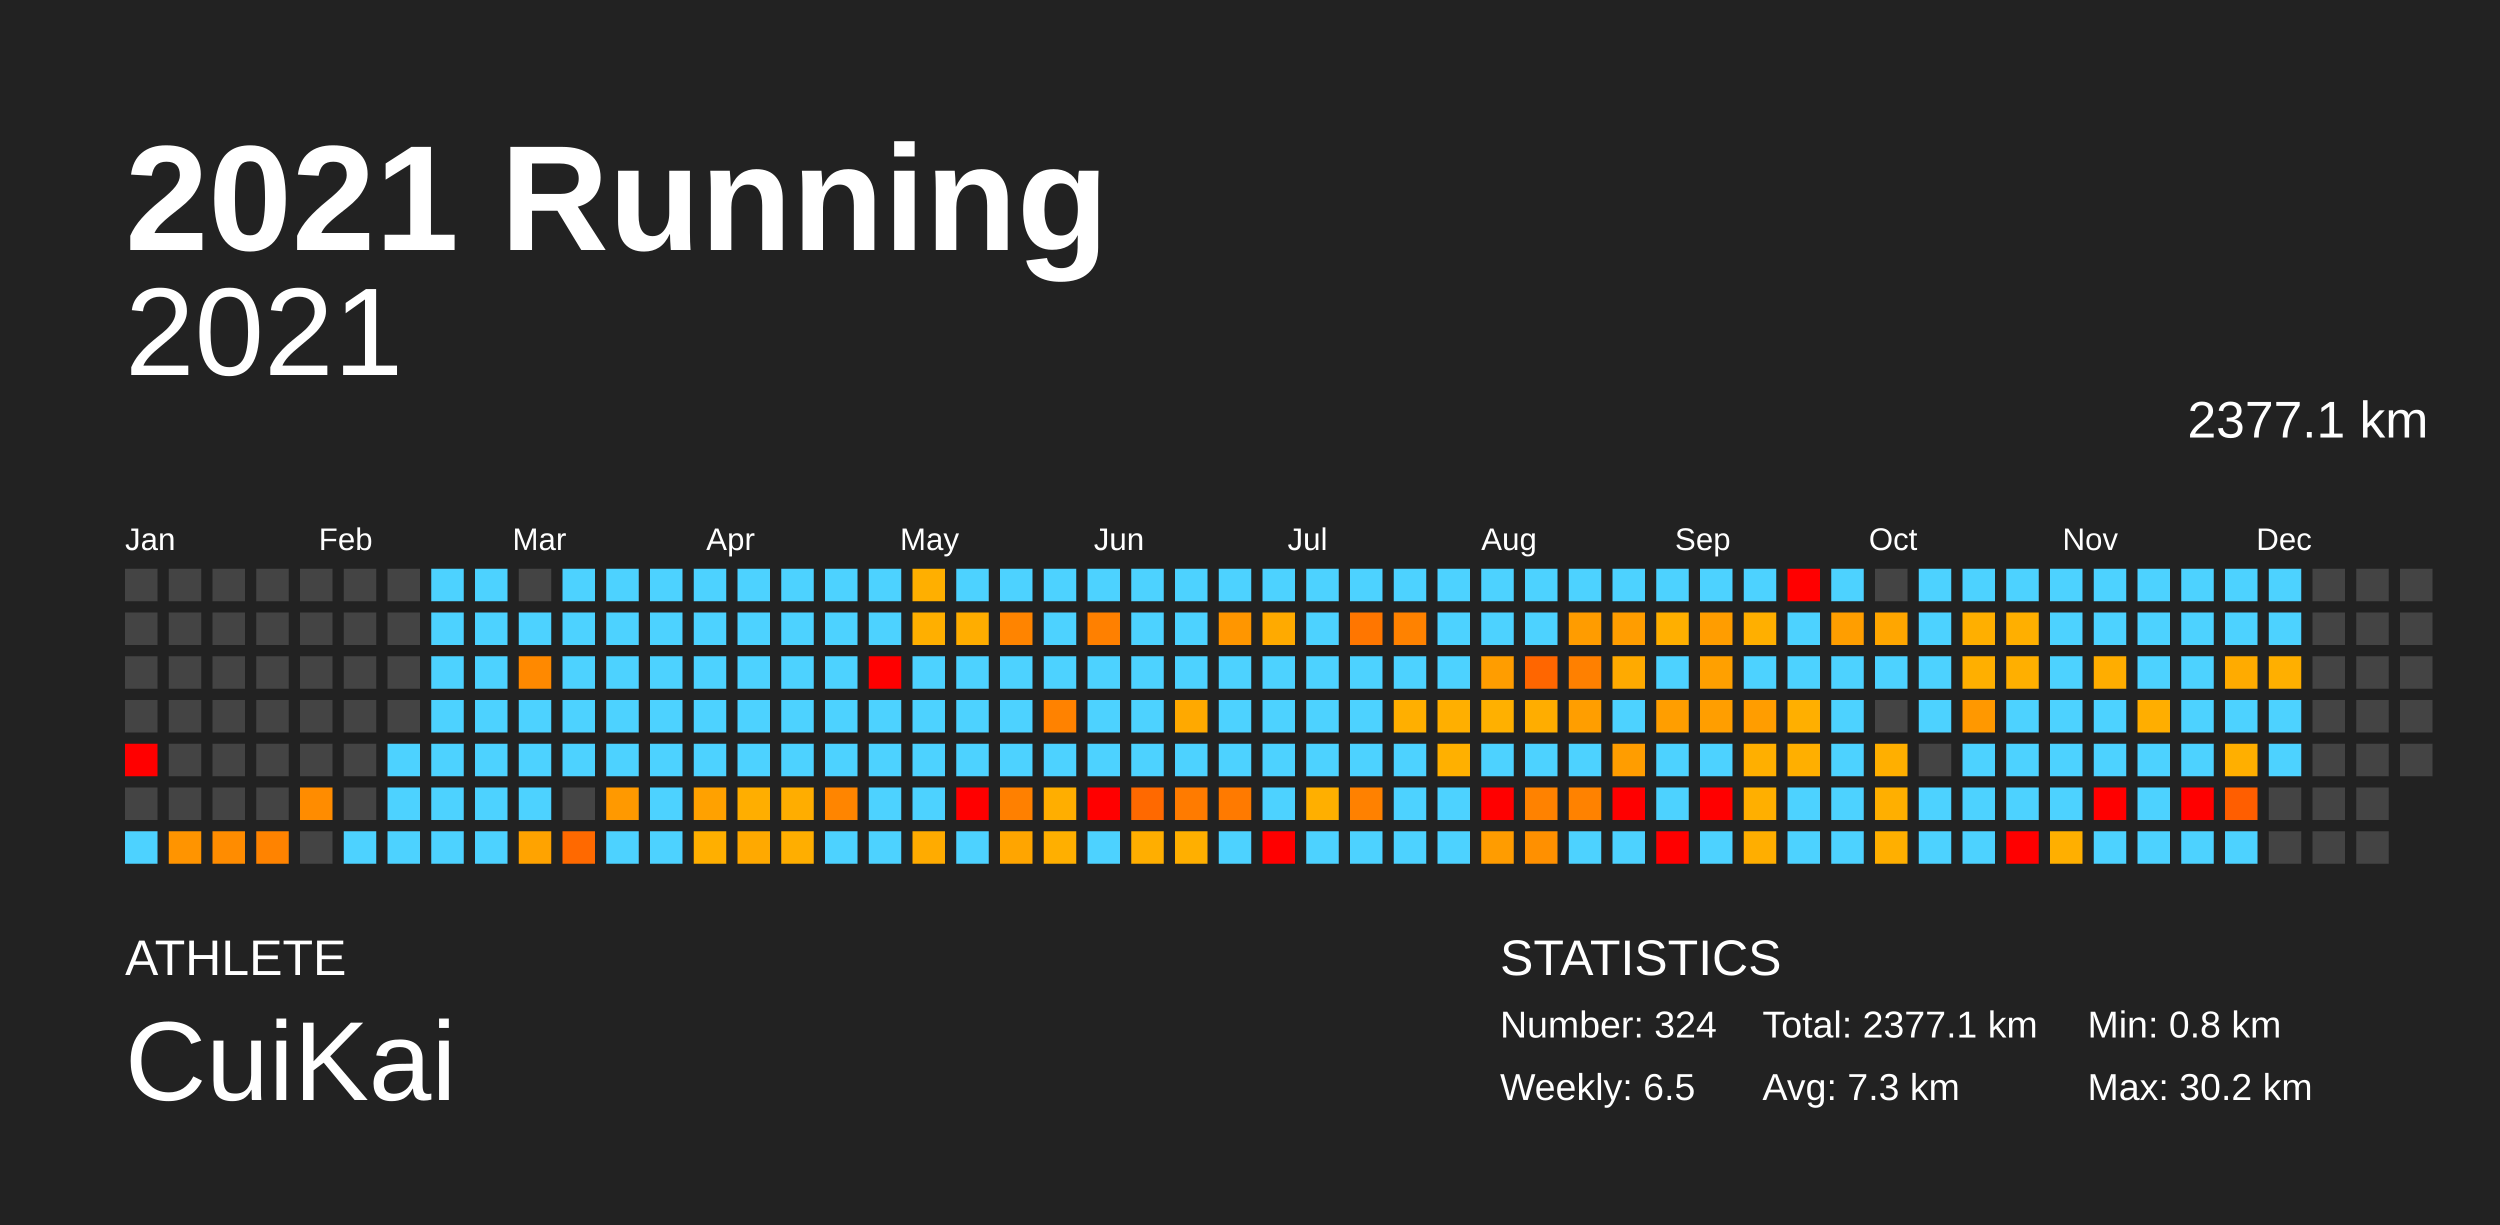
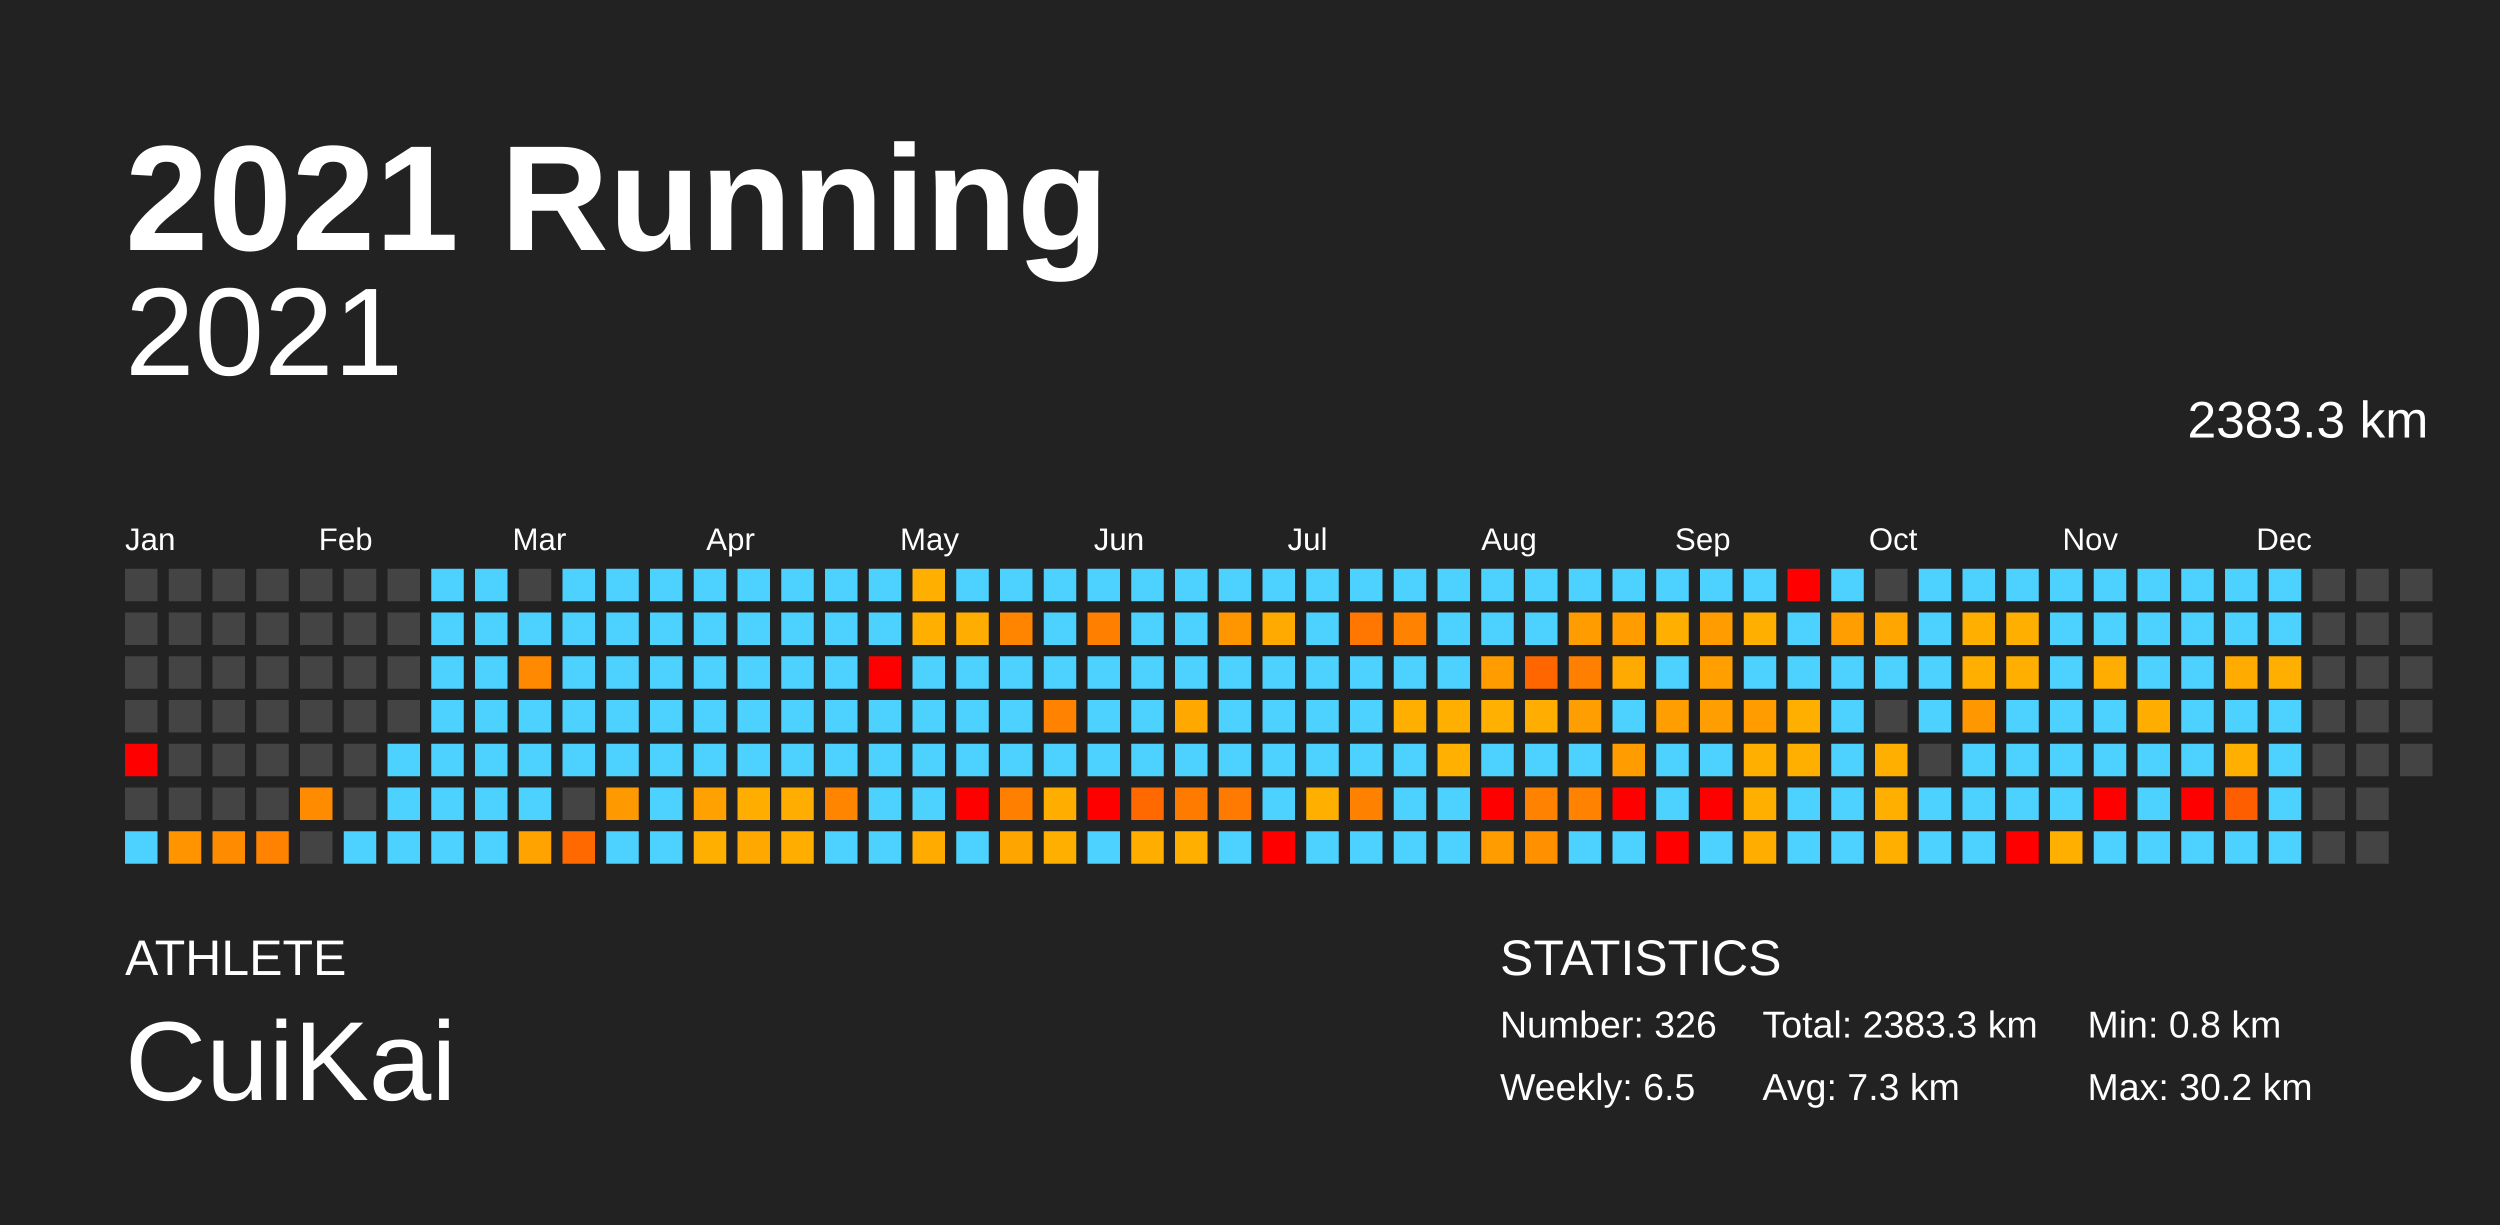
<svg xmlns="http://www.w3.org/2000/svg" baseProfile="full" height="98mm" version="1.1" viewBox="0,0,200,98" width="200mm">
  <defs />
  <rect fill="#222222" height="98" width="200" x="0" y="0" />
  <text fill="#FFFFFF" style="font-size:12px; font-family:Arial; font-weight:bold;" x="10" y="20">2021 Running</text>
  <text fill="#FFFFFF" style="font-size:4px; font-family:Arial" x="10" y="78">ATHLETE</text>
  <text fill="#FFFFFF" style="font-size:9px; font-family:Arial" x="10" y="88">CuiKai</text>
  <text fill="#FFFFFF" style="font-size:4px; font-family:Arial" x="120" y="78">STATISTICS</text>
-   <text fill="#FFFFFF" style="font-size:3px; font-family:Arial" x="120" y="83">Number: 324</text>
+   <text fill="#FFFFFF" style="font-size:3px; font-family:Arial" x="120" y="83">Number: 326</text>
  <text fill="#FFFFFF" style="font-size:3px; font-family:Arial" x="120" y="88">Weekly: 6.5</text>
-   <text fill="#FFFFFF" style="font-size:3px; font-family:Arial" x="141" y="83">Total: 2377.1 km</text>
+   <text fill="#FFFFFF" style="font-size:3px; font-family:Arial" x="141" y="83">Total: 2383.3 km</text>
  <text fill="#FFFFFF" style="font-size:3px; font-family:Arial" x="141" y="88">Avg: 7.3 km</text>
  <text fill="#FFFFFF" style="font-size:3px; font-family:Arial" x="167" y="83">Min: 0.8 km</text>
  <text fill="#FFFFFF" style="font-size:3px; font-family:Arial" x="167" y="88">Max: 30.2 km</text>
  <text alignment-baseline="hanging" fill="#FFFFFF" style="font-size:10.0px; font-family:Arial;" x="10" y="30">2021</text>
-   <text alignment-baseline="hanging" fill="#FFFFFF" style="font-size:4.125px; font-family:Arial;" x="175" y="35">2377.1 km</text>
+   <text alignment-baseline="hanging" fill="#FFFFFF" style="font-size:4.125px; font-family:Arial;" x="175" y="35">2383.3 km</text>
  <text fill="#FFFFFF" style="font-size:2.5px; font-family:Arial" x="10.0" y="44">Jan</text>
  <text fill="#FFFFFF" style="font-size:2.5px; font-family:Arial" x="25.5" y="44">Feb</text>
  <text fill="#FFFFFF" style="font-size:2.5px; font-family:Arial" x="41.0" y="44">Mar</text>
  <text fill="#FFFFFF" style="font-size:2.5px; font-family:Arial" x="56.5" y="44">Apr</text>
  <text fill="#FFFFFF" style="font-size:2.5px; font-family:Arial" x="72.0" y="44">May</text>
  <text fill="#FFFFFF" style="font-size:2.5px; font-family:Arial" x="87.5" y="44">Jun</text>
  <text fill="#FFFFFF" style="font-size:2.5px; font-family:Arial" x="103.0" y="44">Jul</text>
  <text fill="#FFFFFF" style="font-size:2.5px; font-family:Arial" x="118.5" y="44">Aug</text>
  <text fill="#FFFFFF" style="font-size:2.5px; font-family:Arial" x="134.0" y="44">Sep</text>
  <text fill="#FFFFFF" style="font-size:2.5px; font-family:Arial" x="149.5" y="44">Oct</text>
  <text fill="#FFFFFF" style="font-size:2.5px; font-family:Arial" x="165.0" y="44">Nov</text>
  <text fill="#FFFFFF" style="font-size:2.5px; font-family:Arial" x="180.5" y="44">Dec</text>
  <rect fill="#444444" height="2.6" width="2.6" x="10.0" y="45.5" />
  <rect fill="#444444" height="2.6" width="2.6" x="10.0" y="49.0" />
  <rect fill="#444444" height="2.6" width="2.6" x="10.0" y="52.5" />
  <rect fill="#444444" height="2.6" width="2.6" x="10.0" y="56.0" />
  <rect fill="red" height="2.6" width="2.6" x="10.0" y="59.5" />
  <rect fill="#444444" height="2.6" width="2.6" x="10.0" y="63.0" />
  <rect fill="#4dd2ff" height="2.6" width="2.6" x="10.0" y="66.5" />
  <rect fill="#444444" height="2.6" width="2.6" x="13.5" y="45.5" />
  <rect fill="#444444" height="2.6" width="2.6" x="13.5" y="49.0" />
  <rect fill="#444444" height="2.6" width="2.6" x="13.5" y="52.5" />
  <rect fill="#444444" height="2.6" width="2.6" x="13.5" y="56.0" />
  <rect fill="#444444" height="2.6" width="2.6" x="13.5" y="59.5" />
  <rect fill="#444444" height="2.6" width="2.6" x="13.5" y="63.0" />
  <rect fill="#ff9400" height="2.6" width="2.6" x="13.5" y="66.5" />
  <rect fill="#444444" height="2.6" width="2.6" x="17.0" y="45.5" />
  <rect fill="#444444" height="2.6" width="2.6" x="17.0" y="49.0" />
  <rect fill="#444444" height="2.6" width="2.6" x="17.0" y="52.5" />
  <rect fill="#444444" height="2.6" width="2.6" x="17.0" y="56.0" />
  <rect fill="#444444" height="2.6" width="2.6" x="17.0" y="59.5" />
  <rect fill="#444444" height="2.6" width="2.6" x="17.0" y="63.0" />
  <rect fill="#ff8c00" height="2.6" width="2.6" x="17.0" y="66.5" />
  <rect fill="#444444" height="2.6" width="2.6" x="20.5" y="45.5" />
  <rect fill="#444444" height="2.6" width="2.6" x="20.5" y="49.0" />
  <rect fill="#444444" height="2.6" width="2.6" x="20.5" y="52.5" />
  <rect fill="#444444" height="2.6" width="2.6" x="20.5" y="56.0" />
  <rect fill="#444444" height="2.6" width="2.6" x="20.5" y="59.5" />
  <rect fill="#444444" height="2.6" width="2.6" x="20.5" y="63.0" />
  <rect fill="#ff8300" height="2.6" width="2.6" x="20.5" y="66.5" />
  <rect fill="#444444" height="2.6" width="2.6" x="24.0" y="45.5" />
  <rect fill="#444444" height="2.6" width="2.6" x="24.0" y="49.0" />
  <rect fill="#444444" height="2.6" width="2.6" x="24.0" y="52.5" />
  <rect fill="#444444" height="2.6" width="2.6" x="24.0" y="56.0" />
  <rect fill="#444444" height="2.6" width="2.6" x="24.0" y="59.5" />
  <rect fill="#ff8c00" height="2.6" width="2.6" x="24.0" y="63.0" />
  <rect fill="#444444" height="2.6" width="2.6" x="24.0" y="66.5" />
  <rect fill="#444444" height="2.6" width="2.6" x="27.5" y="45.5" />
  <rect fill="#444444" height="2.6" width="2.6" x="27.5" y="49.0" />
  <rect fill="#444444" height="2.6" width="2.6" x="27.5" y="52.5" />
  <rect fill="#444444" height="2.6" width="2.6" x="27.5" y="56.0" />
  <rect fill="#444444" height="2.6" width="2.6" x="27.5" y="59.5" />
  <rect fill="#444444" height="2.6" width="2.6" x="27.5" y="63.0" />
  <rect fill="#4dd2ff" height="2.6" width="2.6" x="27.5" y="66.5" />
  <rect fill="#444444" height="2.6" width="2.6" x="31.0" y="45.5" />
  <rect fill="#444444" height="2.6" width="2.6" x="31.0" y="49.0" />
  <rect fill="#444444" height="2.6" width="2.6" x="31.0" y="52.5" />
  <rect fill="#444444" height="2.6" width="2.6" x="31.0" y="56.0" />
  <rect fill="#4dd2ff" height="2.6" width="2.6" x="31.0" y="59.5" />
  <rect fill="#4dd2ff" height="2.6" width="2.6" x="31.0" y="63.0" />
  <rect fill="#4dd2ff" height="2.6" width="2.6" x="31.0" y="66.5" />
  <rect fill="#4dd2ff" height="2.6" width="2.6" x="34.5" y="45.5" />
  <rect fill="#4dd2ff" height="2.6" width="2.6" x="34.5" y="49.0" />
  <rect fill="#4dd2ff" height="2.6" width="2.6" x="34.5" y="52.5" />
  <rect fill="#4dd2ff" height="2.6" width="2.6" x="34.5" y="56.0" />
  <rect fill="#4dd2ff" height="2.6" width="2.6" x="34.5" y="59.5" />
  <rect fill="#4dd2ff" height="2.6" width="2.6" x="34.5" y="63.0" />
  <rect fill="#4dd2ff" height="2.6" width="2.6" x="34.5" y="66.5" />
  <rect fill="#4dd2ff" height="2.6" width="2.6" x="38.0" y="45.5" />
  <rect fill="#4dd2ff" height="2.6" width="2.6" x="38.0" y="49.0" />
  <rect fill="#4dd2ff" height="2.6" width="2.6" x="38.0" y="52.5" />
  <rect fill="#4dd2ff" height="2.6" width="2.6" x="38.0" y="56.0" />
  <rect fill="#4dd2ff" height="2.6" width="2.6" x="38.0" y="59.5" />
  <rect fill="#4dd2ff" height="2.6" width="2.6" x="38.0" y="63.0" />
  <rect fill="#4dd2ff" height="2.6" width="2.6" x="38.0" y="66.5" />
  <rect fill="#444444" height="2.6" width="2.6" x="41.5" y="45.5" />
  <rect fill="#4dd2ff" height="2.6" width="2.6" x="41.5" y="49.0" />
  <rect fill="#ff8900" height="2.6" width="2.6" x="41.5" y="52.5" />
  <rect fill="#4dd2ff" height="2.6" width="2.6" x="41.5" y="56.0" />
  <rect fill="#4dd2ff" height="2.6" width="2.6" x="41.5" y="59.5" />
  <rect fill="#4dd2ff" height="2.6" width="2.6" x="41.5" y="63.0" />
  <rect fill="#ffa300" height="2.6" width="2.6" x="41.5" y="66.5" />
  <rect fill="#4dd2ff" height="2.6" width="2.6" x="45.0" y="45.5" />
  <rect fill="#4dd2ff" height="2.6" width="2.6" x="45.0" y="49.0" />
  <rect fill="#4dd2ff" height="2.6" width="2.6" x="45.0" y="52.5" />
  <rect fill="#4dd2ff" height="2.6" width="2.6" x="45.0" y="56.0" />
  <rect fill="#4dd2ff" height="2.6" width="2.6" x="45.0" y="59.5" />
  <rect fill="#444444" height="2.6" width="2.6" x="45.0" y="63.0" />
  <rect fill="#ff6900" height="2.6" width="2.6" x="45.0" y="66.5" />
  <rect fill="#4dd2ff" height="2.6" width="2.6" x="48.5" y="45.5" />
  <rect fill="#4dd2ff" height="2.6" width="2.6" x="48.5" y="49.0" />
  <rect fill="#4dd2ff" height="2.6" width="2.6" x="48.5" y="52.5" />
  <rect fill="#4dd2ff" height="2.6" width="2.6" x="48.5" y="56.0" />
  <rect fill="#4dd2ff" height="2.6" width="2.6" x="48.5" y="59.5" />
  <rect fill="#ff9900" height="2.6" width="2.6" x="48.5" y="63.0" />
  <rect fill="#4dd2ff" height="2.6" width="2.6" x="48.5" y="66.5" />
  <rect fill="#4dd2ff" height="2.6" width="2.6" x="52.0" y="45.5" />
  <rect fill="#4dd2ff" height="2.6" width="2.6" x="52.0" y="49.0" />
  <rect fill="#4dd2ff" height="2.6" width="2.6" x="52.0" y="52.5" />
  <rect fill="#4dd2ff" height="2.6" width="2.6" x="52.0" y="56.0" />
  <rect fill="#4dd2ff" height="2.6" width="2.6" x="52.0" y="59.5" />
  <rect fill="#4dd2ff" height="2.6" width="2.6" x="52.0" y="63.0" />
  <rect fill="#4dd2ff" height="2.6" width="2.6" x="52.0" y="66.5" />
  <rect fill="#4dd2ff" height="2.6" width="2.6" x="55.5" y="45.5" />
  <rect fill="#4dd2ff" height="2.6" width="2.6" x="55.5" y="49.0" />
  <rect fill="#4dd2ff" height="2.6" width="2.6" x="55.5" y="52.5" />
  <rect fill="#4dd2ff" height="2.6" width="2.6" x="55.5" y="56.0" />
  <rect fill="#4dd2ff" height="2.6" width="2.6" x="55.5" y="59.5" />
  <rect fill="#ffa100" height="2.6" width="2.6" x="55.5" y="63.0" />
  <rect fill="#ffaf00" height="2.6" width="2.6" x="55.5" y="66.5" />
  <rect fill="#4dd2ff" height="2.6" width="2.6" x="59.0" y="45.5" />
  <rect fill="#4dd2ff" height="2.6" width="2.6" x="59.0" y="49.0" />
  <rect fill="#4dd2ff" height="2.6" width="2.6" x="59.0" y="52.5" />
  <rect fill="#4dd2ff" height="2.6" width="2.6" x="59.0" y="56.0" />
  <rect fill="#4dd2ff" height="2.6" width="2.6" x="59.0" y="59.5" />
  <rect fill="#ffae00" height="2.6" width="2.6" x="59.0" y="63.0" />
  <rect fill="#ffa900" height="2.6" width="2.6" x="59.0" y="66.5" />
  <rect fill="#4dd2ff" height="2.6" width="2.6" x="62.5" y="45.5" />
  <rect fill="#4dd2ff" height="2.6" width="2.6" x="62.5" y="49.0" />
  <rect fill="#4dd2ff" height="2.6" width="2.6" x="62.5" y="52.5" />
  <rect fill="#4dd2ff" height="2.6" width="2.6" x="62.5" y="56.0" />
  <rect fill="#4dd2ff" height="2.6" width="2.6" x="62.5" y="59.5" />
  <rect fill="#ffad00" height="2.6" width="2.6" x="62.5" y="63.0" />
  <rect fill="#ffae00" height="2.6" width="2.6" x="62.5" y="66.5" />
  <rect fill="#4dd2ff" height="2.6" width="2.6" x="66.0" y="45.5" />
  <rect fill="#4dd2ff" height="2.6" width="2.6" x="66.0" y="49.0" />
  <rect fill="#4dd2ff" height="2.6" width="2.6" x="66.0" y="52.5" />
  <rect fill="#4dd2ff" height="2.6" width="2.6" x="66.0" y="56.0" />
  <rect fill="#4dd2ff" height="2.6" width="2.6" x="66.0" y="59.5" />
  <rect fill="#ff8500" height="2.6" width="2.6" x="66.0" y="63.0" />
  <rect fill="#4dd2ff" height="2.6" width="2.6" x="66.0" y="66.5" />
  <rect fill="#4dd2ff" height="2.6" width="2.6" x="69.5" y="45.5" />
  <rect fill="#4dd2ff" height="2.6" width="2.6" x="69.5" y="49.0" />
  <rect fill="red" height="2.6" width="2.6" x="69.5" y="52.5" />
  <rect fill="#4dd2ff" height="2.6" width="2.6" x="69.5" y="56.0" />
  <rect fill="#4dd2ff" height="2.6" width="2.6" x="69.5" y="59.5" />
  <rect fill="#4dd2ff" height="2.6" width="2.6" x="69.5" y="63.0" />
  <rect fill="#4dd2ff" height="2.6" width="2.6" x="69.5" y="66.5" />
  <rect fill="#ffaf00" height="2.6" width="2.6" x="73.0" y="45.5" />
  <rect fill="#ffaf00" height="2.6" width="2.6" x="73.0" y="49.0" />
  <rect fill="#4dd2ff" height="2.6" width="2.6" x="73.0" y="52.5" />
  <rect fill="#4dd2ff" height="2.6" width="2.6" x="73.0" y="56.0" />
  <rect fill="#4dd2ff" height="2.6" width="2.6" x="73.0" y="59.5" />
  <rect fill="#4dd2ff" height="2.6" width="2.6" x="73.0" y="63.0" />
  <rect fill="#ffab00" height="2.6" width="2.6" x="73.0" y="66.5" />
  <rect fill="#4dd2ff" height="2.6" width="2.6" x="76.5" y="45.5" />
  <rect fill="#ffad00" height="2.6" width="2.6" x="76.5" y="49.0" />
  <rect fill="#4dd2ff" height="2.6" width="2.6" x="76.5" y="52.5" />
  <rect fill="#4dd2ff" height="2.6" width="2.6" x="76.5" y="56.0" />
  <rect fill="#4dd2ff" height="2.6" width="2.6" x="76.5" y="59.5" />
  <rect fill="red" height="2.6" width="2.6" x="76.5" y="63.0" />
  <rect fill="#4dd2ff" height="2.6" width="2.6" x="76.5" y="66.5" />
  <rect fill="#4dd2ff" height="2.6" width="2.6" x="80.0" y="45.5" />
  <rect fill="#ff8400" height="2.6" width="2.6" x="80.0" y="49.0" />
  <rect fill="#4dd2ff" height="2.6" width="2.6" x="80.0" y="52.5" />
  <rect fill="#4dd2ff" height="2.6" width="2.6" x="80.0" y="56.0" />
  <rect fill="#4dd2ff" height="2.6" width="2.6" x="80.0" y="59.5" />
  <rect fill="#ff8000" height="2.6" width="2.6" x="80.0" y="63.0" />
  <rect fill="#ffa500" height="2.6" width="2.6" x="80.0" y="66.5" />
  <rect fill="#4dd2ff" height="2.6" width="2.6" x="83.5" y="45.5" />
  <rect fill="#4dd2ff" height="2.6" width="2.6" x="83.5" y="49.0" />
  <rect fill="#4dd2ff" height="2.6" width="2.6" x="83.5" y="52.5" />
  <rect fill="#ff8200" height="2.6" width="2.6" x="83.5" y="56.0" />
  <rect fill="#4dd2ff" height="2.6" width="2.6" x="83.5" y="59.5" />
  <rect fill="#ffae00" height="2.6" width="2.6" x="83.5" y="63.0" />
  <rect fill="#ffaf00" height="2.6" width="2.6" x="83.5" y="66.5" />
  <rect fill="#4dd2ff" height="2.6" width="2.6" x="87.0" y="45.5" />
  <rect fill="#ff8000" height="2.6" width="2.6" x="87.0" y="49.0" />
  <rect fill="#4dd2ff" height="2.6" width="2.6" x="87.0" y="52.5" />
  <rect fill="#4dd2ff" height="2.6" width="2.6" x="87.0" y="56.0" />
  <rect fill="#4dd2ff" height="2.6" width="2.6" x="87.0" y="59.5" />
  <rect fill="red" height="2.6" width="2.6" x="87.0" y="63.0" />
  <rect fill="#4dd2ff" height="2.6" width="2.6" x="87.0" y="66.5" />
  <rect fill="#4dd2ff" height="2.6" width="2.6" x="90.5" y="45.5" />
  <rect fill="#4dd2ff" height="2.6" width="2.6" x="90.5" y="49.0" />
  <rect fill="#4dd2ff" height="2.6" width="2.6" x="90.5" y="52.5" />
  <rect fill="#4dd2ff" height="2.6" width="2.6" x="90.5" y="56.0" />
  <rect fill="#4dd2ff" height="2.6" width="2.6" x="90.5" y="59.5" />
  <rect fill="#ff6900" height="2.6" width="2.6" x="90.5" y="63.0" />
  <rect fill="#ffae00" height="2.6" width="2.6" x="90.5" y="66.5" />
  <rect fill="#4dd2ff" height="2.6" width="2.6" x="94.0" y="45.5" />
  <rect fill="#4dd2ff" height="2.6" width="2.6" x="94.0" y="49.0" />
  <rect fill="#4dd2ff" height="2.6" width="2.6" x="94.0" y="52.5" />
  <rect fill="#ffa900" height="2.6" width="2.6" x="94.0" y="56.0" />
  <rect fill="#4dd2ff" height="2.6" width="2.6" x="94.0" y="59.5" />
  <rect fill="#ff7b00" height="2.6" width="2.6" x="94.0" y="63.0" />
  <rect fill="#ffaf00" height="2.6" width="2.6" x="94.0" y="66.5" />
  <rect fill="#4dd2ff" height="2.6" width="2.6" x="97.5" y="45.5" />
  <rect fill="#ff9600" height="2.6" width="2.6" x="97.5" y="49.0" />
  <rect fill="#4dd2ff" height="2.6" width="2.6" x="97.5" y="52.5" />
  <rect fill="#4dd2ff" height="2.6" width="2.6" x="97.5" y="56.0" />
  <rect fill="#4dd2ff" height="2.6" width="2.6" x="97.5" y="59.5" />
  <rect fill="#ff7a00" height="2.6" width="2.6" x="97.5" y="63.0" />
  <rect fill="#4dd2ff" height="2.6" width="2.6" x="97.5" y="66.5" />
  <rect fill="#4dd2ff" height="2.6" width="2.6" x="101.0" y="45.5" />
  <rect fill="#ffaa00" height="2.6" width="2.6" x="101.0" y="49.0" />
  <rect fill="#4dd2ff" height="2.6" width="2.6" x="101.0" y="52.5" />
  <rect fill="#4dd2ff" height="2.6" width="2.6" x="101.0" y="56.0" />
  <rect fill="#4dd2ff" height="2.6" width="2.6" x="101.0" y="59.5" />
  <rect fill="#4dd2ff" height="2.6" width="2.6" x="101.0" y="63.0" />
  <rect fill="red" height="2.6" width="2.6" x="101.0" y="66.5" />
  <rect fill="#4dd2ff" height="2.6" width="2.6" x="104.5" y="45.5" />
  <rect fill="#4dd2ff" height="2.6" width="2.6" x="104.5" y="49.0" />
  <rect fill="#4dd2ff" height="2.6" width="2.6" x="104.5" y="52.5" />
  <rect fill="#4dd2ff" height="2.6" width="2.6" x="104.5" y="56.0" />
  <rect fill="#4dd2ff" height="2.6" width="2.6" x="104.5" y="59.5" />
  <rect fill="#ffaf00" height="2.6" width="2.6" x="104.5" y="63.0" />
  <rect fill="#4dd2ff" height="2.6" width="2.6" x="104.5" y="66.5" />
  <rect fill="#4dd2ff" height="2.6" width="2.6" x="108.0" y="45.5" />
  <rect fill="#ff7600" height="2.6" width="2.6" x="108.0" y="49.0" />
  <rect fill="#4dd2ff" height="2.6" width="2.6" x="108.0" y="52.5" />
  <rect fill="#4dd2ff" height="2.6" width="2.6" x="108.0" y="56.0" />
  <rect fill="#4dd2ff" height="2.6" width="2.6" x="108.0" y="59.5" />
  <rect fill="#ff8100" height="2.6" width="2.6" x="108.0" y="63.0" />
  <rect fill="#4dd2ff" height="2.6" width="2.6" x="108.0" y="66.5" />
  <rect fill="#4dd2ff" height="2.6" width="2.6" x="111.5" y="45.5" />
  <rect fill="#ff8200" height="2.6" width="2.6" x="111.5" y="49.0" />
  <rect fill="#4dd2ff" height="2.6" width="2.6" x="111.5" y="52.5" />
  <rect fill="#ffaf00" height="2.6" width="2.6" x="111.5" y="56.0" />
  <rect fill="#4dd2ff" height="2.6" width="2.6" x="111.5" y="59.5" />
  <rect fill="#4dd2ff" height="2.6" width="2.6" x="111.5" y="63.0" />
  <rect fill="#4dd2ff" height="2.6" width="2.6" x="111.5" y="66.5" />
  <rect fill="#4dd2ff" height="2.6" width="2.6" x="115.0" y="45.5" />
  <rect fill="#4dd2ff" height="2.6" width="2.6" x="115.0" y="49.0" />
  <rect fill="#4dd2ff" height="2.6" width="2.6" x="115.0" y="52.5" />
  <rect fill="#ffaf00" height="2.6" width="2.6" x="115.0" y="56.0" />
  <rect fill="#ffb000" height="2.6" width="2.6" x="115.0" y="59.5" />
  <rect fill="#4dd2ff" height="2.6" width="2.6" x="115.0" y="63.0" />
  <rect fill="#4dd2ff" height="2.6" width="2.6" x="115.0" y="66.5" />
  <rect fill="#4dd2ff" height="2.6" width="2.6" x="118.5" y="45.5" />
  <rect fill="#4dd2ff" height="2.6" width="2.6" x="118.5" y="49.0" />
  <rect fill="#ff9d00" height="2.6" width="2.6" x="118.5" y="52.5" />
  <rect fill="#ffb000" height="2.6" width="2.6" x="118.5" y="56.0" />
  <rect fill="#4dd2ff" height="2.6" width="2.6" x="118.5" y="59.5" />
  <rect fill="red" height="2.6" width="2.6" x="118.5" y="63.0" />
  <rect fill="#ff9c00" height="2.6" width="2.6" x="118.5" y="66.5" />
  <rect fill="#4dd2ff" height="2.6" width="2.6" x="122.0" y="45.5" />
  <rect fill="#4dd2ff" height="2.6" width="2.6" x="122.0" y="49.0" />
  <rect fill="#ff6600" height="2.6" width="2.6" x="122.0" y="52.5" />
  <rect fill="#ffad00" height="2.6" width="2.6" x="122.0" y="56.0" />
  <rect fill="#4dd2ff" height="2.6" width="2.6" x="122.0" y="59.5" />
  <rect fill="#ff8200" height="2.6" width="2.6" x="122.0" y="63.0" />
  <rect fill="#ff9000" height="2.6" width="2.6" x="122.0" y="66.5" />
  <rect fill="#4dd2ff" height="2.6" width="2.6" x="125.5" y="45.5" />
  <rect fill="#ff9c00" height="2.6" width="2.6" x="125.5" y="49.0" />
  <rect fill="#ff8000" height="2.6" width="2.6" x="125.5" y="52.5" />
  <rect fill="#ff9e00" height="2.6" width="2.6" x="125.5" y="56.0" />
  <rect fill="#4dd2ff" height="2.6" width="2.6" x="125.5" y="59.5" />
  <rect fill="#ff8200" height="2.6" width="2.6" x="125.5" y="63.0" />
  <rect fill="#4dd2ff" height="2.6" width="2.6" x="125.5" y="66.5" />
  <rect fill="#4dd2ff" height="2.6" width="2.6" x="129.0" y="45.5" />
  <rect fill="#ff9d00" height="2.6" width="2.6" x="129.0" y="49.0" />
  <rect fill="#ffaa00" height="2.6" width="2.6" x="129.0" y="52.5" />
  <rect fill="#4dd2ff" height="2.6" width="2.6" x="129.0" y="56.0" />
  <rect fill="#ff9d00" height="2.6" width="2.6" x="129.0" y="59.5" />
  <rect fill="red" height="2.6" width="2.6" x="129.0" y="63.0" />
  <rect fill="#4dd2ff" height="2.6" width="2.6" x="129.0" y="66.5" />
  <rect fill="#4dd2ff" height="2.6" width="2.6" x="132.5" y="45.5" />
  <rect fill="#ffaf00" height="2.6" width="2.6" x="132.5" y="49.0" />
  <rect fill="#4dd2ff" height="2.6" width="2.6" x="132.5" y="52.5" />
  <rect fill="#ff9e00" height="2.6" width="2.6" x="132.5" y="56.0" />
  <rect fill="#4dd2ff" height="2.6" width="2.6" x="132.5" y="59.5" />
  <rect fill="#4dd2ff" height="2.6" width="2.6" x="132.5" y="63.0" />
  <rect fill="red" height="2.6" width="2.6" x="132.5" y="66.5" />
  <rect fill="#4dd2ff" height="2.6" width="2.6" x="136.0" y="45.5" />
  <rect fill="#ff9d00" height="2.6" width="2.6" x="136.0" y="49.0" />
  <rect fill="#ffa000" height="2.6" width="2.6" x="136.0" y="52.5" />
  <rect fill="#ff9e00" height="2.6" width="2.6" x="136.0" y="56.0" />
  <rect fill="#4dd2ff" height="2.6" width="2.6" x="136.0" y="59.5" />
  <rect fill="red" height="2.6" width="2.6" x="136.0" y="63.0" />
  <rect fill="#4dd2ff" height="2.6" width="2.6" x="136.0" y="66.5" />
  <rect fill="#4dd2ff" height="2.6" width="2.6" x="139.5" y="45.5" />
  <rect fill="#ffaf00" height="2.6" width="2.6" x="139.5" y="49.0" />
  <rect fill="#4dd2ff" height="2.6" width="2.6" x="139.5" y="52.5" />
  <rect fill="#ff9d00" height="2.6" width="2.6" x="139.5" y="56.0" />
  <rect fill="#ffaf00" height="2.6" width="2.6" x="139.5" y="59.5" />
  <rect fill="#ffaf00" height="2.6" width="2.6" x="139.5" y="63.0" />
  <rect fill="#ffae00" height="2.6" width="2.6" x="139.5" y="66.5" />
  <rect fill="red" height="2.6" width="2.6" x="143.0" y="45.5" />
  <rect fill="#4dd2ff" height="2.6" width="2.6" x="143.0" y="49.0" />
  <rect fill="#4dd2ff" height="2.6" width="2.6" x="143.0" y="52.5" />
  <rect fill="#ffaf00" height="2.6" width="2.6" x="143.0" y="56.0" />
  <rect fill="#ffaf00" height="2.6" width="2.6" x="143.0" y="59.5" />
  <rect fill="#4dd2ff" height="2.6" width="2.6" x="143.0" y="63.0" />
  <rect fill="#4dd2ff" height="2.6" width="2.6" x="143.0" y="66.5" />
  <rect fill="#4dd2ff" height="2.6" width="2.6" x="146.5" y="45.5" />
  <rect fill="#ff9e00" height="2.6" width="2.6" x="146.5" y="49.0" />
  <rect fill="#4dd2ff" height="2.6" width="2.6" x="146.5" y="52.5" />
  <rect fill="#4dd2ff" height="2.6" width="2.6" x="146.5" y="56.0" />
  <rect fill="#4dd2ff" height="2.6" width="2.6" x="146.5" y="59.5" />
  <rect fill="#4dd2ff" height="2.6" width="2.6" x="146.5" y="63.0" />
  <rect fill="#4dd2ff" height="2.6" width="2.6" x="146.5" y="66.5" />
  <rect fill="#444444" height="2.6" width="2.6" x="150.0" y="45.5" />
  <rect fill="#ffa600" height="2.6" width="2.6" x="150.0" y="49.0" />
  <rect fill="#4dd2ff" height="2.6" width="2.6" x="150.0" y="52.5" />
  <rect fill="#444444" height="2.6" width="2.6" x="150.0" y="56.0" />
  <rect fill="#ffaf00" height="2.6" width="2.6" x="150.0" y="59.5" />
  <rect fill="#ffaf00" height="2.6" width="2.6" x="150.0" y="63.0" />
  <rect fill="#ffaf00" height="2.6" width="2.6" x="150.0" y="66.5" />
  <rect fill="#4dd2ff" height="2.6" width="2.6" x="153.5" y="45.5" />
  <rect fill="#4dd2ff" height="2.6" width="2.6" x="153.5" y="49.0" />
  <rect fill="#4dd2ff" height="2.6" width="2.6" x="153.5" y="52.5" />
  <rect fill="#4dd2ff" height="2.6" width="2.6" x="153.5" y="56.0" />
  <rect fill="#444444" height="2.6" width="2.6" x="153.5" y="59.5" />
  <rect fill="#4dd2ff" height="2.6" width="2.6" x="153.5" y="63.0" />
  <rect fill="#4dd2ff" height="2.6" width="2.6" x="153.5" y="66.5" />
  <rect fill="#4dd2ff" height="2.6" width="2.6" x="157.0" y="45.5" />
  <rect fill="#ffaf00" height="2.6" width="2.6" x="157.0" y="49.0" />
  <rect fill="#ffaf00" height="2.6" width="2.6" x="157.0" y="52.5" />
  <rect fill="#ff9800" height="2.6" width="2.6" x="157.0" y="56.0" />
  <rect fill="#4dd2ff" height="2.6" width="2.6" x="157.0" y="59.5" />
  <rect fill="#4dd2ff" height="2.6" width="2.6" x="157.0" y="63.0" />
  <rect fill="#4dd2ff" height="2.6" width="2.6" x="157.0" y="66.5" />
  <rect fill="#4dd2ff" height="2.6" width="2.6" x="160.5" y="45.5" />
  <rect fill="#ffaf00" height="2.6" width="2.6" x="160.5" y="49.0" />
  <rect fill="#ffaf00" height="2.6" width="2.6" x="160.5" y="52.5" />
  <rect fill="#4dd2ff" height="2.6" width="2.6" x="160.5" y="56.0" />
  <rect fill="#4dd2ff" height="2.6" width="2.6" x="160.5" y="59.5" />
  <rect fill="#4dd2ff" height="2.6" width="2.6" x="160.5" y="63.0" />
  <rect fill="red" height="2.6" width="2.6" x="160.5" y="66.5" />
  <rect fill="#4dd2ff" height="2.6" width="2.6" x="164.0" y="45.5" />
  <rect fill="#4dd2ff" height="2.6" width="2.6" x="164.0" y="49.0" />
  <rect fill="#4dd2ff" height="2.6" width="2.6" x="164.0" y="52.5" />
  <rect fill="#4dd2ff" height="2.6" width="2.6" x="164.0" y="56.0" />
  <rect fill="#4dd2ff" height="2.6" width="2.6" x="164.0" y="59.5" />
  <rect fill="#4dd2ff" height="2.6" width="2.6" x="164.0" y="63.0" />
  <rect fill="#ffaf00" height="2.6" width="2.6" x="164.0" y="66.5" />
  <rect fill="#4dd2ff" height="2.6" width="2.6" x="167.5" y="45.5" />
  <rect fill="#4dd2ff" height="2.6" width="2.6" x="167.5" y="49.0" />
  <rect fill="#ffad00" height="2.6" width="2.6" x="167.5" y="52.5" />
  <rect fill="#4dd2ff" height="2.6" width="2.6" x="167.5" y="56.0" />
  <rect fill="#4dd2ff" height="2.6" width="2.6" x="167.5" y="59.5" />
  <rect fill="red" height="2.6" width="2.6" x="167.5" y="63.0" />
  <rect fill="#4dd2ff" height="2.6" width="2.6" x="167.5" y="66.5" />
  <rect fill="#4dd2ff" height="2.6" width="2.6" x="171.0" y="45.5" />
  <rect fill="#4dd2ff" height="2.6" width="2.6" x="171.0" y="49.0" />
  <rect fill="#4dd2ff" height="2.6" width="2.6" x="171.0" y="52.5" />
  <rect fill="#ffae00" height="2.6" width="2.6" x="171.0" y="56.0" />
  <rect fill="#4dd2ff" height="2.6" width="2.6" x="171.0" y="59.5" />
  <rect fill="#4dd2ff" height="2.6" width="2.6" x="171.0" y="63.0" />
  <rect fill="#4dd2ff" height="2.6" width="2.6" x="171.0" y="66.5" />
  <rect fill="#4dd2ff" height="2.6" width="2.6" x="174.5" y="45.5" />
  <rect fill="#4dd2ff" height="2.6" width="2.6" x="174.5" y="49.0" />
  <rect fill="#4dd2ff" height="2.6" width="2.6" x="174.5" y="52.5" />
  <rect fill="#4dd2ff" height="2.6" width="2.6" x="174.5" y="56.0" />
  <rect fill="#4dd2ff" height="2.6" width="2.6" x="174.5" y="59.5" />
  <rect fill="red" height="2.6" width="2.6" x="174.5" y="63.0" />
  <rect fill="#4dd2ff" height="2.6" width="2.6" x="174.5" y="66.5" />
  <rect fill="#4dd2ff" height="2.6" width="2.6" x="178.0" y="45.5" />
  <rect fill="#4dd2ff" height="2.6" width="2.6" x="178.0" y="49.0" />
  <rect fill="#ffab00" height="2.6" width="2.6" x="178.0" y="52.5" />
  <rect fill="#4dd2ff" height="2.6" width="2.6" x="178.0" y="56.0" />
  <rect fill="#ffaf00" height="2.6" width="2.6" x="178.0" y="59.5" />
  <rect fill="#ff5e00" height="2.6" width="2.6" x="178.0" y="63.0" />
  <rect fill="#4dd2ff" height="2.6" width="2.6" x="178.0" y="66.5" />
  <rect fill="#4dd2ff" height="2.6" width="2.6" x="181.5" y="45.5" />
  <rect fill="#4dd2ff" height="2.6" width="2.6" x="181.5" y="49.0" />
  <rect fill="#ffaf00" height="2.6" width="2.6" x="181.5" y="52.5" />
  <rect fill="#4dd2ff" height="2.6" width="2.6" x="181.5" y="56.0" />
  <rect fill="#4dd2ff" height="2.6" width="2.6" x="181.5" y="59.5" />
-   <rect fill="#444444" height="2.6" width="2.6" x="181.5" y="63.0" />
-   <rect fill="#444444" height="2.6" width="2.6" x="181.5" y="66.5" />
+   <rect fill="#4dd2ff" height="2.6" width="2.6" x="181.5" y="63.0" />
+   <rect fill="#4dd2ff" height="2.6" width="2.6" x="181.5" y="66.5" />
  <rect fill="#444444" height="2.6" width="2.6" x="185.0" y="45.5" />
  <rect fill="#444444" height="2.6" width="2.6" x="185.0" y="49.0" />
  <rect fill="#444444" height="2.6" width="2.6" x="185.0" y="52.5" />
  <rect fill="#444444" height="2.6" width="2.6" x="185.0" y="56.0" />
  <rect fill="#444444" height="2.6" width="2.6" x="185.0" y="59.5" />
  <rect fill="#444444" height="2.6" width="2.6" x="185.0" y="63.0" />
  <rect fill="#444444" height="2.6" width="2.6" x="185.0" y="66.5" />
  <rect fill="#444444" height="2.6" width="2.6" x="188.5" y="45.5" />
  <rect fill="#444444" height="2.6" width="2.6" x="188.5" y="49.0" />
  <rect fill="#444444" height="2.6" width="2.6" x="188.5" y="52.5" />
  <rect fill="#444444" height="2.6" width="2.6" x="188.5" y="56.0" />
  <rect fill="#444444" height="2.6" width="2.6" x="188.5" y="59.5" />
  <rect fill="#444444" height="2.6" width="2.6" x="188.5" y="63.0" />
  <rect fill="#444444" height="2.6" width="2.6" x="188.5" y="66.5" />
  <rect fill="#444444" height="2.6" width="2.6" x="192.0" y="45.5" />
  <rect fill="#444444" height="2.6" width="2.6" x="192.0" y="49.0" />
  <rect fill="#444444" height="2.6" width="2.6" x="192.0" y="52.5" />
  <rect fill="#444444" height="2.6" width="2.6" x="192.0" y="56.0" />
  <rect fill="#444444" height="2.6" width="2.6" x="192.0" y="59.5" />
</svg>
